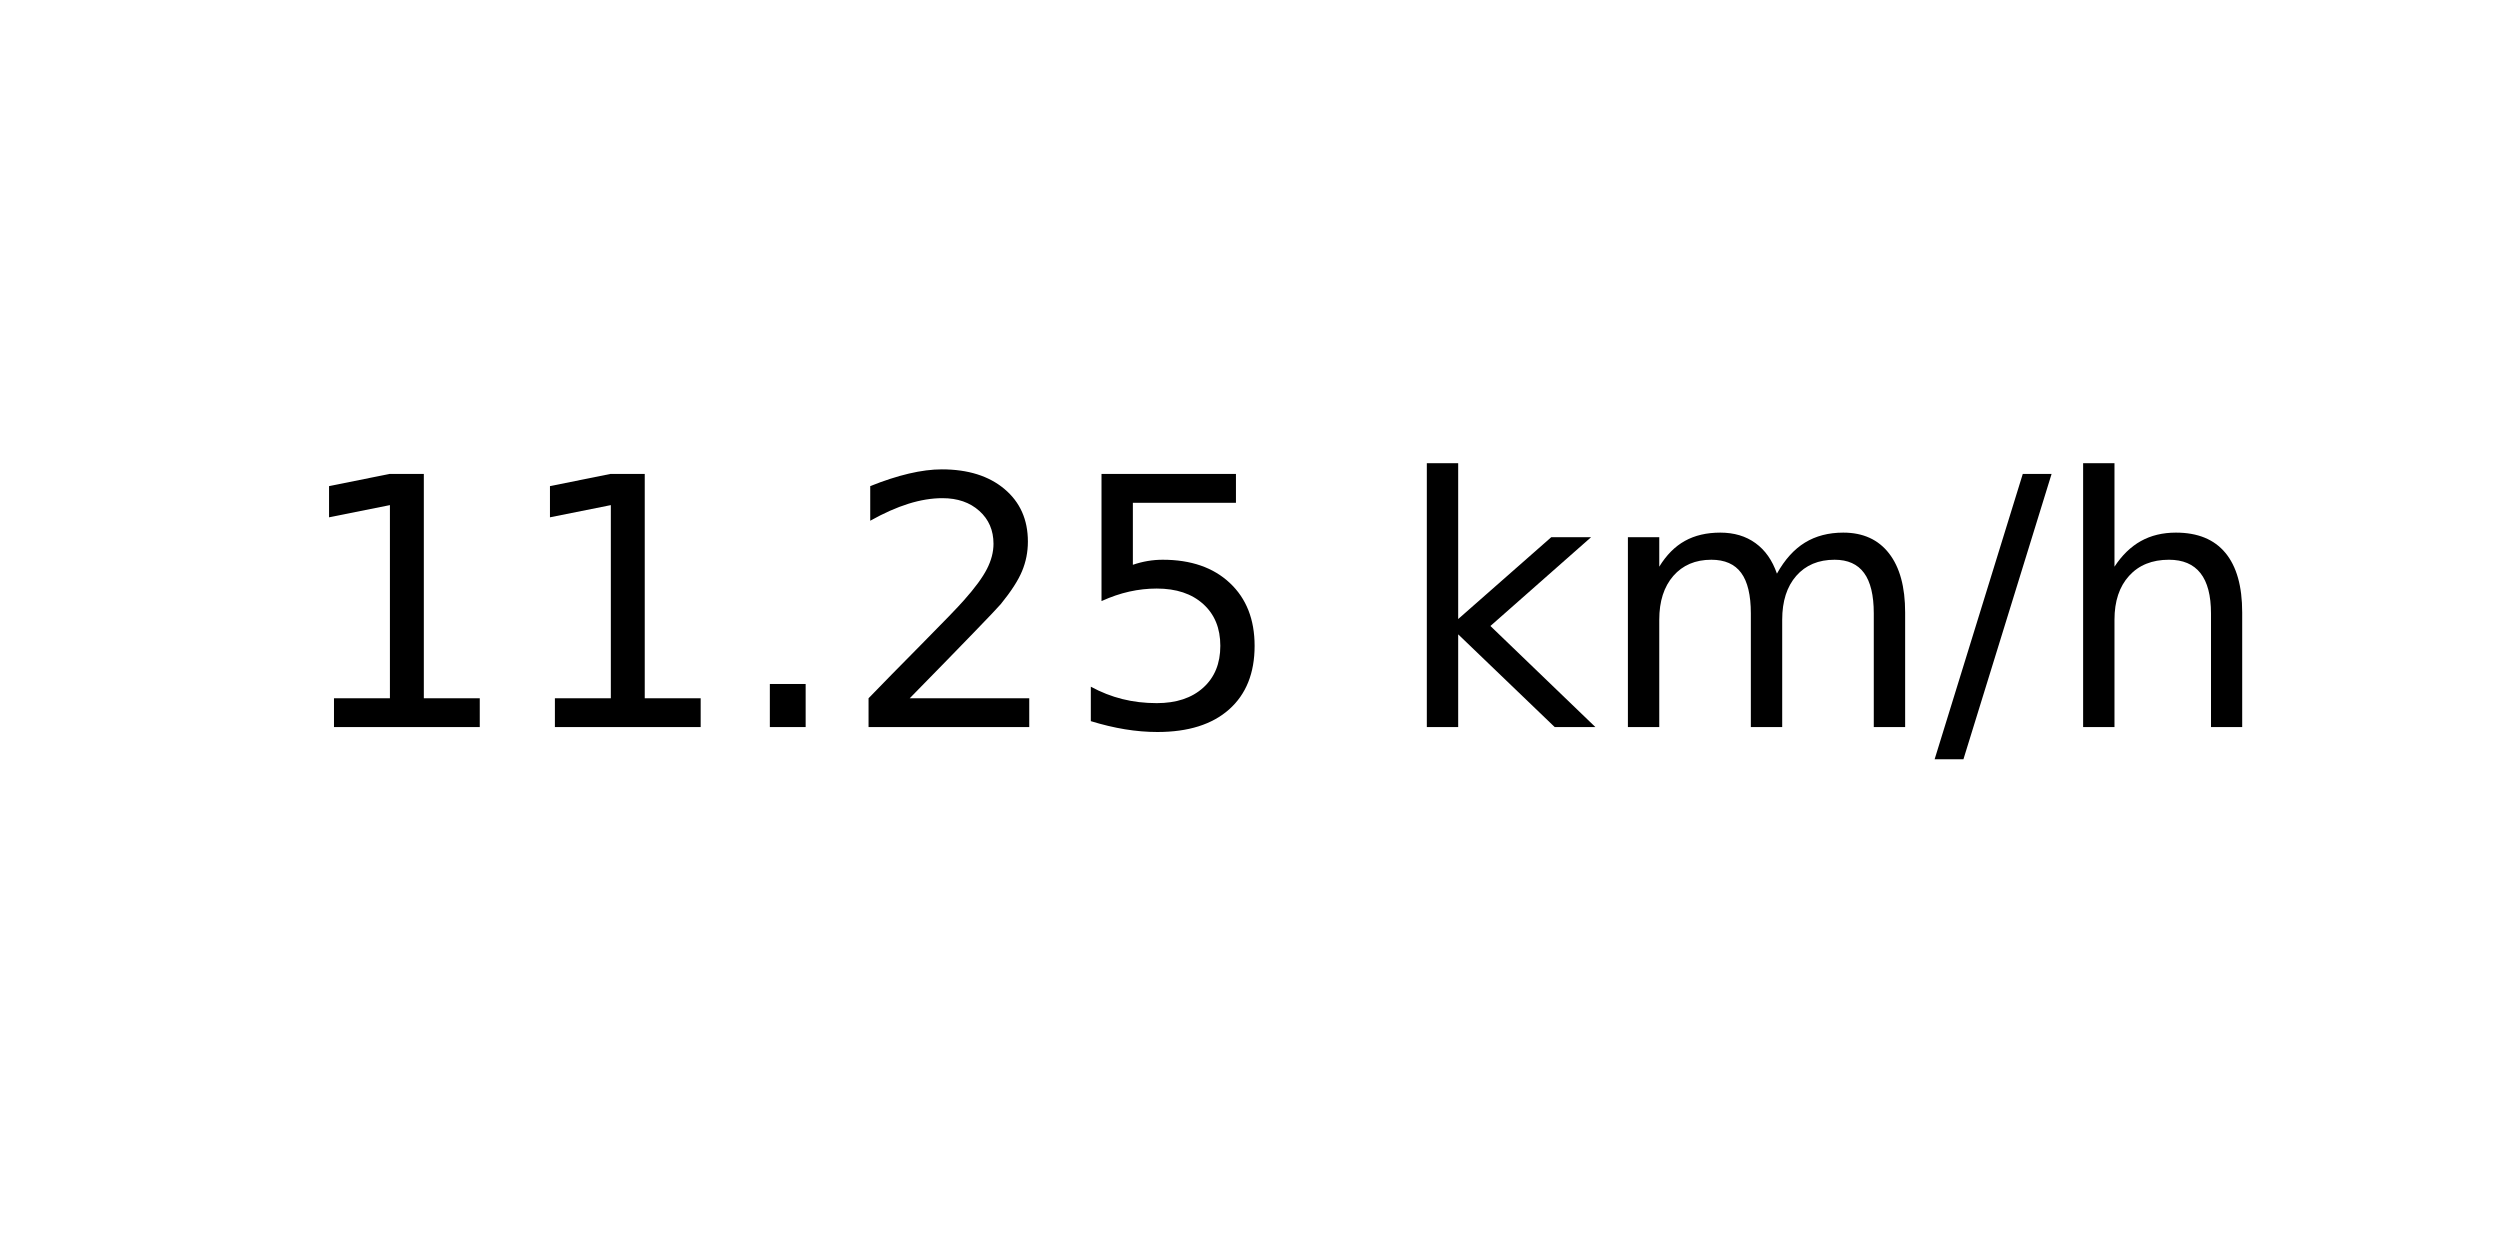
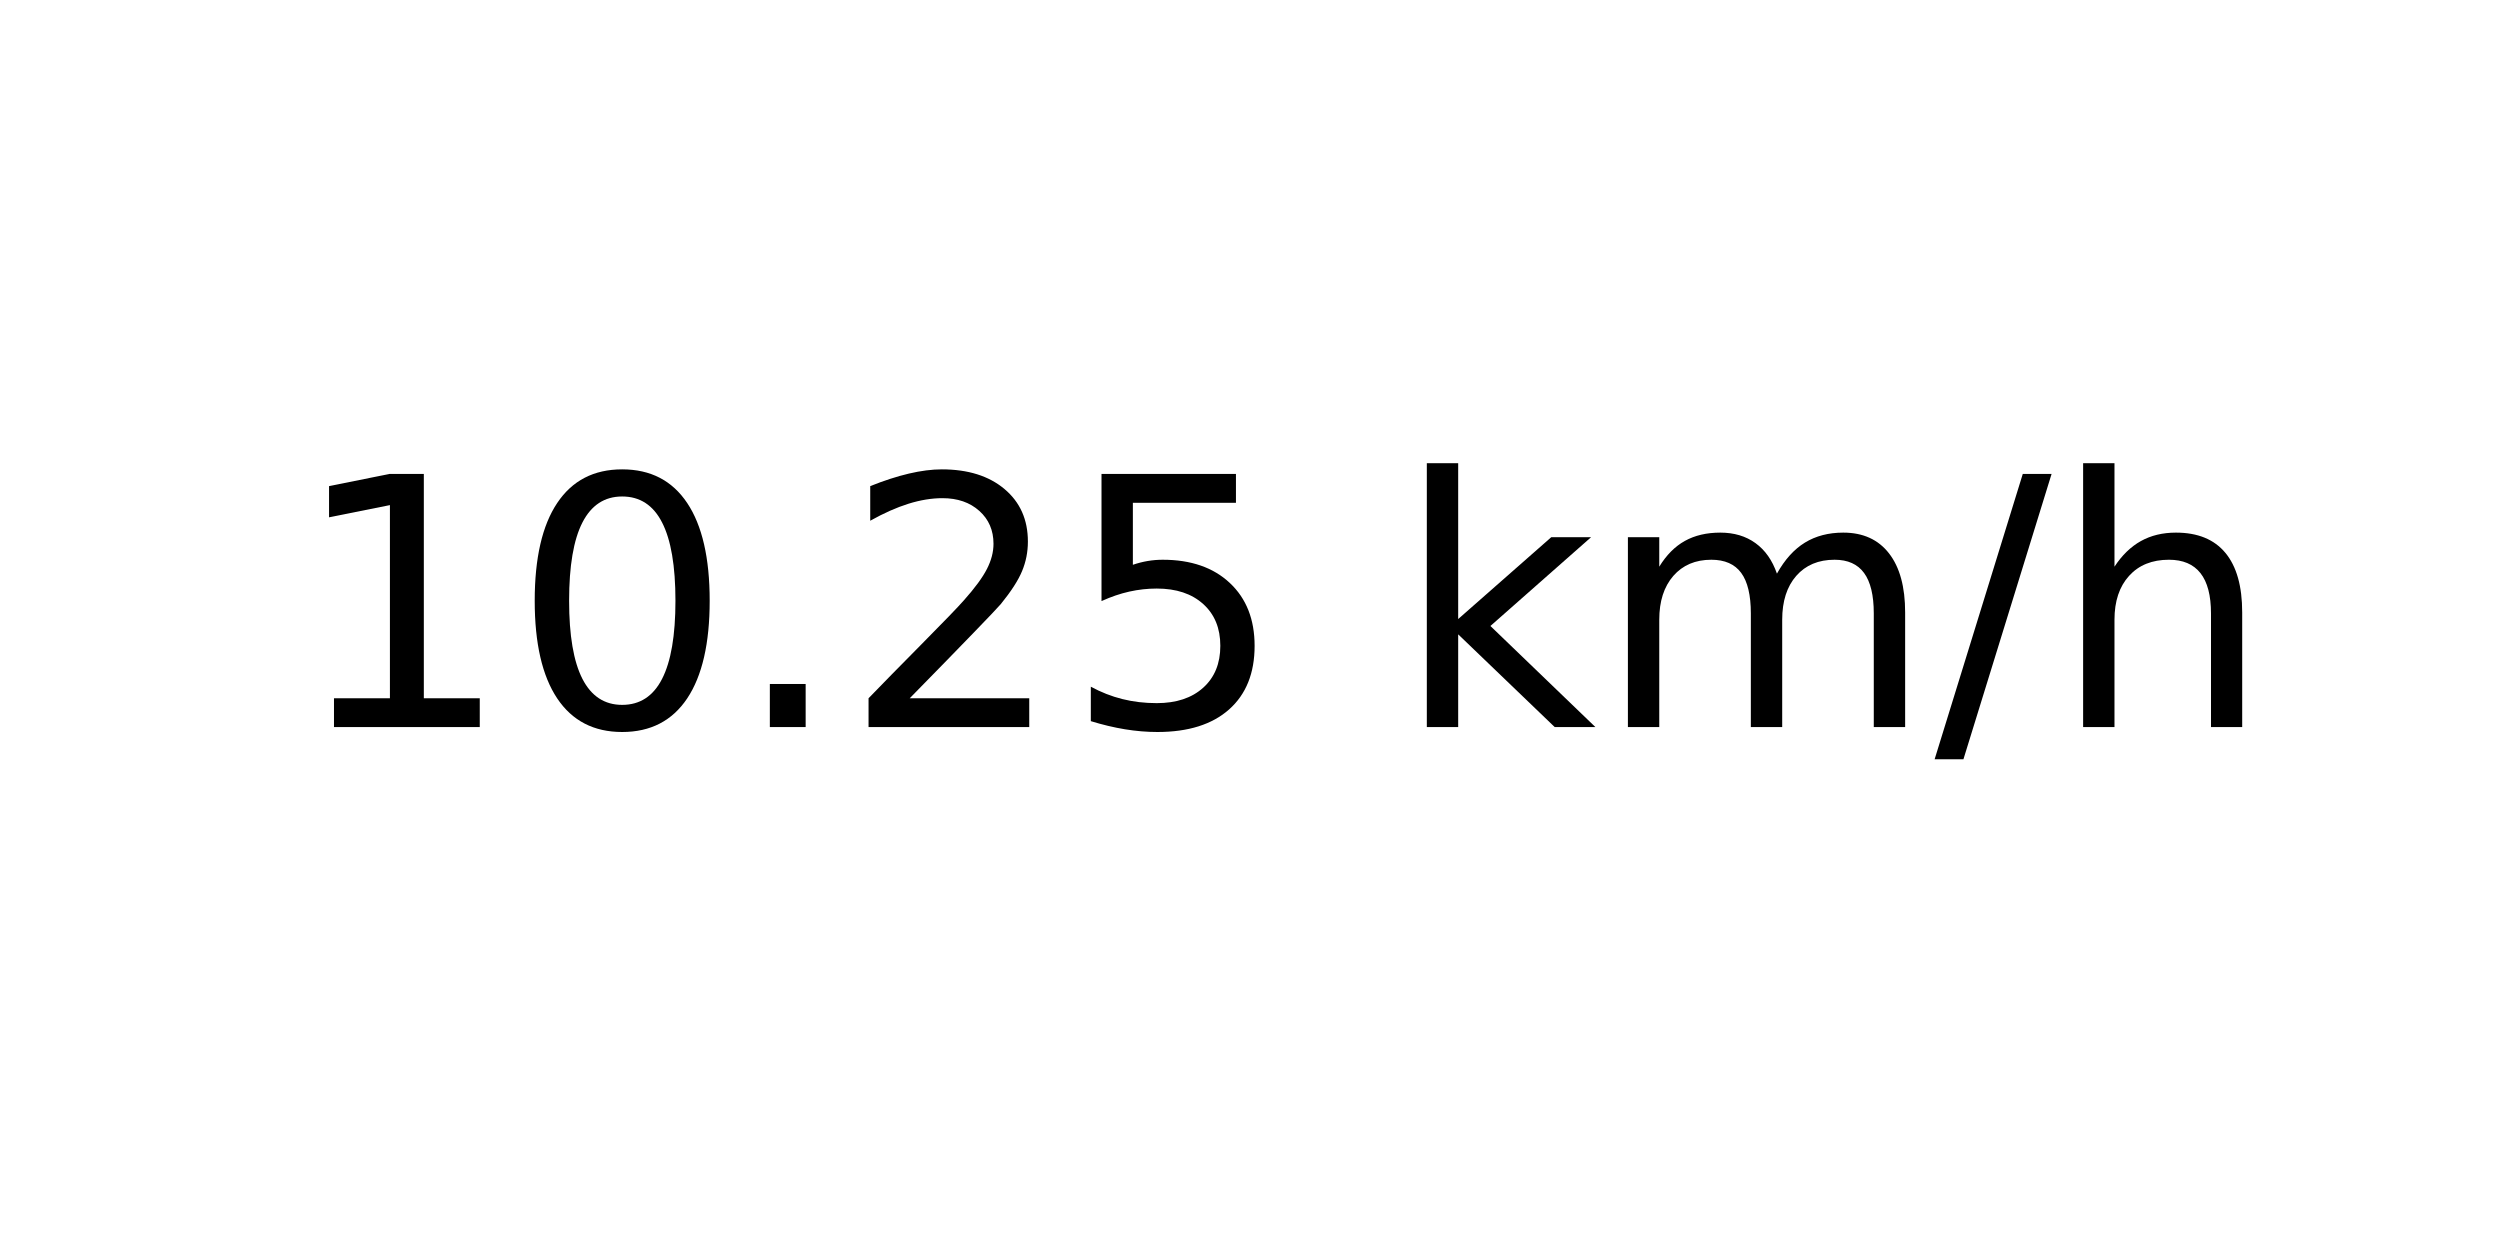
<svg xmlns="http://www.w3.org/2000/svg" xmlns:xlink="http://www.w3.org/1999/xlink" width="72pt" height="36pt" viewBox="0 0 72 36" version="1.1">
  <defs>
    <style type="text/css">*{stroke-linejoin: round; stroke-linecap: butt}</style>
  </defs>
  <g id="figure_1">
    <g id="axes_1">
      <g id="text_1">
        <g transform="translate(8.378125 20.93937) scale(0.1 -0.1)">
          <defs>
            <path id="DejaVuSans-31" d="M 794 531  L 1825 531  L 1825 4091  L 703 3866  L 703 4441  L 1819 4666  L 2450 4666  L 2450 531  L 3481 531  L 3481 0  L 794 0  L 794 531  z " transform="scale(0.015625)" />
+             <path id="DejaVuSans-30" d="M 2034 4250  Q 1547 4250 1301 3770  Q 1056 3291 1056 2328  Q 1056 1369 1301 889  Q 1547 409 2034 409  Q 2525 409 2770 889  Q 3016 1369 3016 2328  Q 3016 3291 2770 3770  Q 2525 4250 2034 4250  z M 2034 4750  Q 2819 4750 3233 4129  Q 3647 3509 3647 2328  Q 3647 1150 3233 529  Q 2819 -91 2034 -91  Q 1250 -91 836 529  Q 422 1150 422 2328  Q 422 3509 836 4129  Q 1250 4750 2034 4750  z " transform="scale(0.015625)" />
            <path id="DejaVuSans-2e" d="M 684 794  L 1344 794  L 1344 0  L 684 0  L 684 794  z " transform="scale(0.015625)" />
            <path id="DejaVuSans-32" d="M 1228 531  L 3431 531  L 3431 0  L 469 0  L 469 531  Q 828 903 1448 1529  Q 2069 2156 2228 2338  Q 2531 2678 2651 2914  Q 2772 3150 2772 3378  Q 2772 3750 2511 3984  Q 2250 4219 1831 4219  Q 1534 4219 1204 4116  Q 875 4013 500 3803  L 500 4441  Q 881 4594 1212 4672  Q 1544 4750 1819 4750  Q 2544 4750 2975 4387  Q 3406 4025 3406 3419  Q 3406 3131 3298 2873  Q 3191 2616 2906 2266  Q 2828 2175 2409 1742  Q 1991 1309 1228 531  z " transform="scale(0.015625)" />
            <path id="DejaVuSans-35" d="M 691 4666  L 3169 4666  L 3169 4134  L 1269 4134  L 1269 2991  Q 1406 3038 1543 3061  Q 1681 3084 1819 3084  Q 2600 3084 3056 2656  Q 3513 2228 3513 1497  Q 3513 744 3044 326  Q 2575 -91 1722 -91  Q 1428 -91 1123 -41  Q 819 9 494 109  L 494 744  Q 775 591 1075 516  Q 1375 441 1709 441  Q 2250 441 2565 725  Q 2881 1009 2881 1497  Q 2881 1984 2565 2268  Q 2250 2553 1709 2553  Q 1456 2553 1204 2497  Q 953 2441 691 2322  L 691 4666  z " transform="scale(0.015625)" />
            <path id="DejaVuSans-20" transform="scale(0.015625)" />
            <path id="DejaVuSans-6b" d="M 581 4863  L 1159 4863  L 1159 1991  L 2875 3500  L 3609 3500  L 1753 1863  L 3688 0  L 2938 0  L 1159 1709  L 1159 0  L 581 0  L 581 4863  z " transform="scale(0.015625)" />
            <path id="DejaVuSans-6d" d="M 3328 2828  Q 3544 3216 3844 3400  Q 4144 3584 4550 3584  Q 5097 3584 5394 3201  Q 5691 2819 5691 2113  L 5691 0  L 5113 0  L 5113 2094  Q 5113 2597 4934 2840  Q 4756 3084 4391 3084  Q 3944 3084 3684 2787  Q 3425 2491 3425 1978  L 3425 0  L 2847 0  L 2847 2094  Q 2847 2600 2669 2842  Q 2491 3084 2119 3084  Q 1678 3084 1418 2786  Q 1159 2488 1159 1978  L 1159 0  L 581 0  L 581 3500  L 1159 3500  L 1159 2956  Q 1356 3278 1631 3431  Q 1906 3584 2284 3584  Q 2666 3584 2933 3390  Q 3200 3197 3328 2828  z " transform="scale(0.015625)" />
            <path id="DejaVuSans-2f" d="M 1625 4666  L 2156 4666  L 531 -594  L 0 -594  L 1625 4666  z " transform="scale(0.015625)" />
            <path id="DejaVuSans-68" d="M 3513 2113  L 3513 0  L 2938 0  L 2938 2094  Q 2938 2591 2744 2837  Q 2550 3084 2163 3084  Q 1697 3084 1428 2787  Q 1159 2491 1159 1978  L 1159 0  L 581 0  L 581 4863  L 1159 4863  L 1159 2956  Q 1366 3272 1645 3428  Q 1925 3584 2291 3584  Q 2894 3584 3203 3211  Q 3513 2838 3513 2113  z " transform="scale(0.015625)" />
          </defs>
          <use xlink:href="#DejaVuSans-31" />
-           <use xlink:href="#DejaVuSans-31" x="63.623" />
+           <use xlink:href="#DejaVuSans-30" x="63.623" />
          <use xlink:href="#DejaVuSans-2e" x="127.246" />
          <use xlink:href="#DejaVuSans-32" x="159.033" />
          <use xlink:href="#DejaVuSans-35" x="222.656" />
          <use xlink:href="#DejaVuSans-20" x="286.279" />
          <use xlink:href="#DejaVuSans-6b" x="318.066" />
          <use xlink:href="#DejaVuSans-6d" x="375.977" />
          <use xlink:href="#DejaVuSans-2f" x="473.389" />
          <use xlink:href="#DejaVuSans-68" x="507.08" />
        </g>
      </g>
    </g>
  </g>
</svg>
